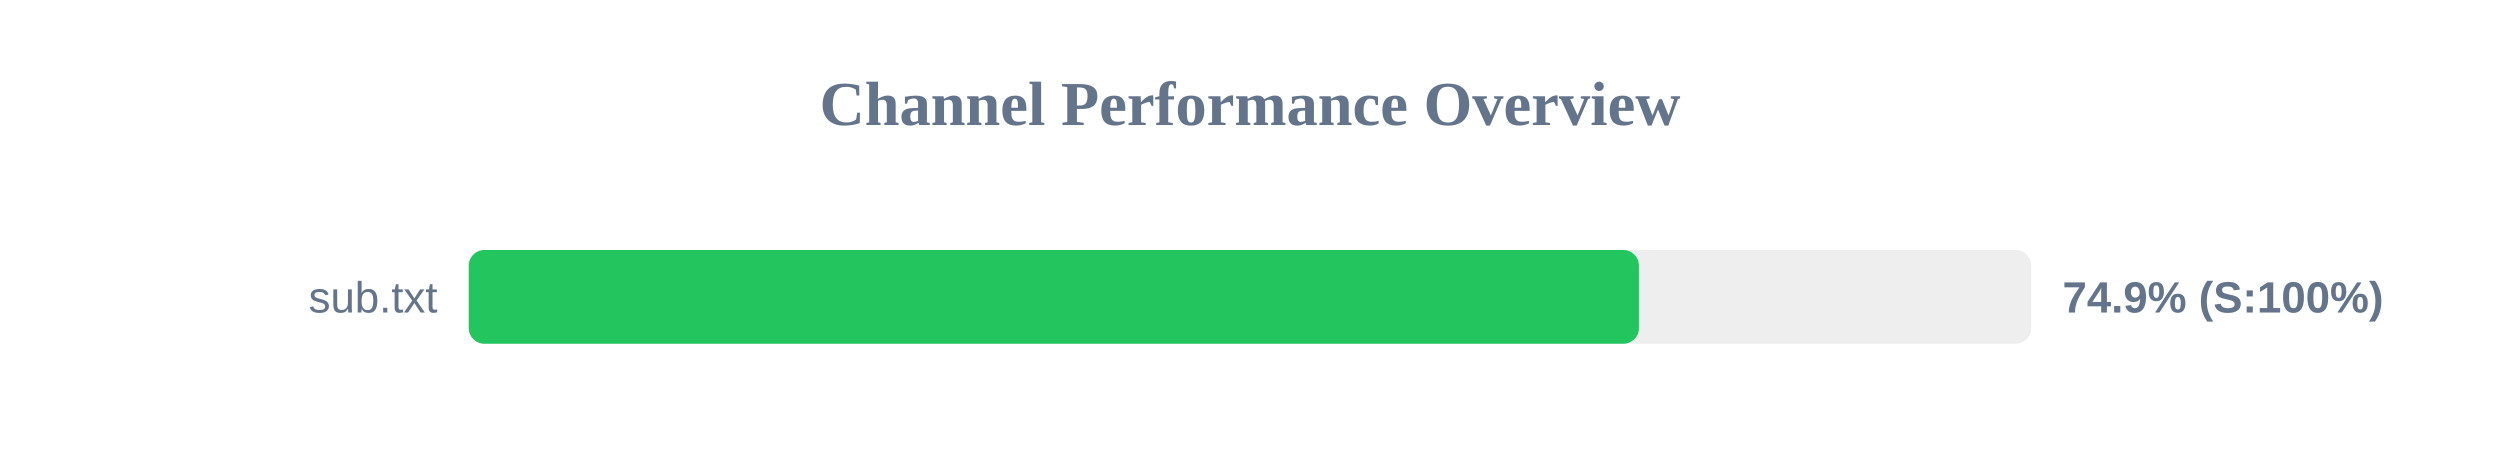
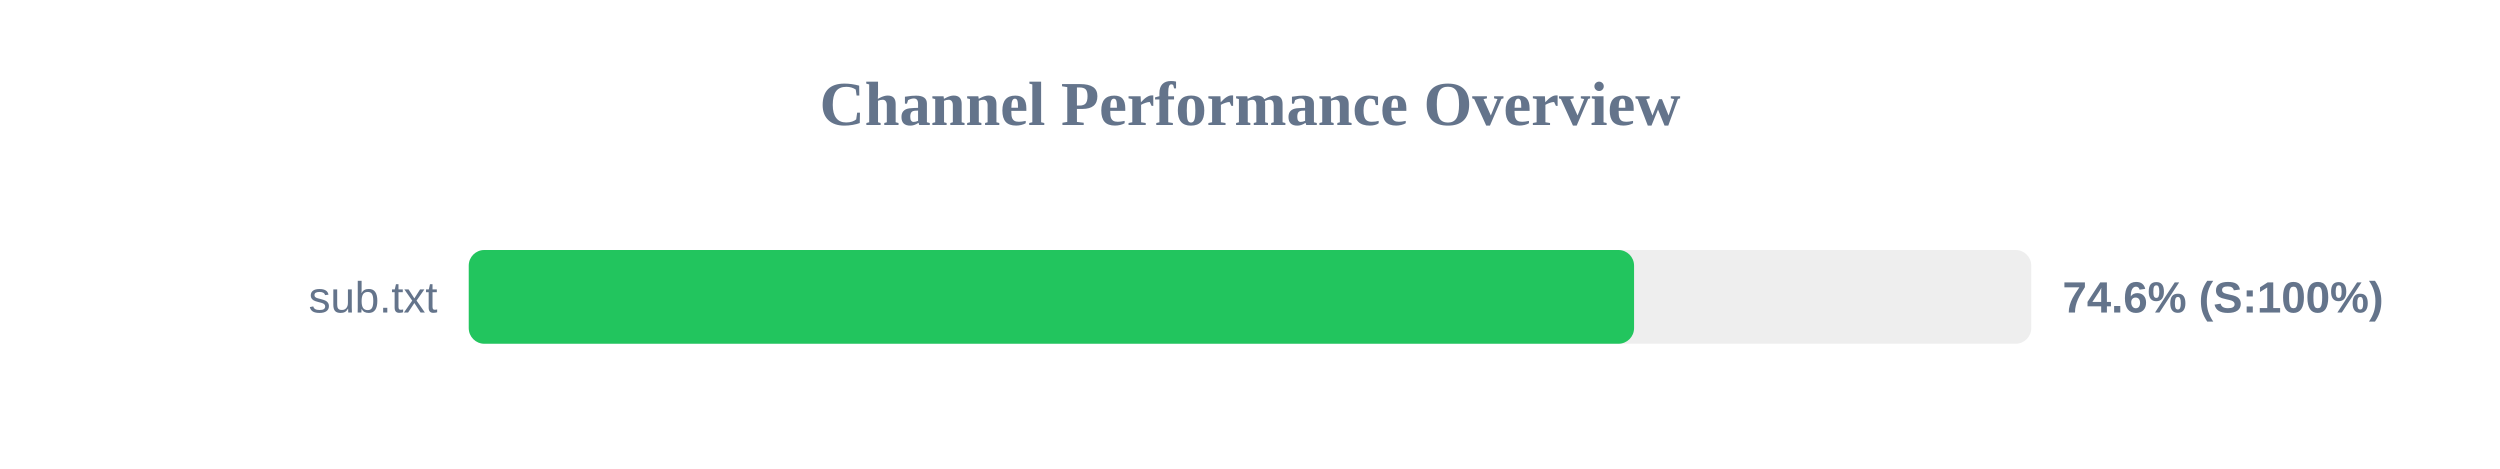
<svg xmlns="http://www.w3.org/2000/svg" width="800" height="150" version="1.1">
  <style>
        .row { font: 14px Arial; fill: #64748b; }
        .score { font: bold 14px Arial; fill: #64748b; }
    </style>
  <text x="400" y="40" text-anchor="middle" font-size="20px" font-weight="bold" fill="#64748b">Channel Performance Overview</text>
  <rect x="150" y="80" width="500" height="30" fill="#eee" rx="5" />
-   <rect x="150" y="80" width="374.45" height="30" fill="#22c55e" rx="5" />
+   <rect x="150" y="80" width="372.9" height="30" fill="#22c55e" rx="5" />
  <text x="140" y="100" text-anchor="end" class="row">sub.txt</text>
-   <text x="660" y="100" text-anchor="start" class="score">74.9% (S:100%)</text>
+   <text x="660" y="100" text-anchor="start" class="score">74.6% (S:100%)</text>
</svg>
